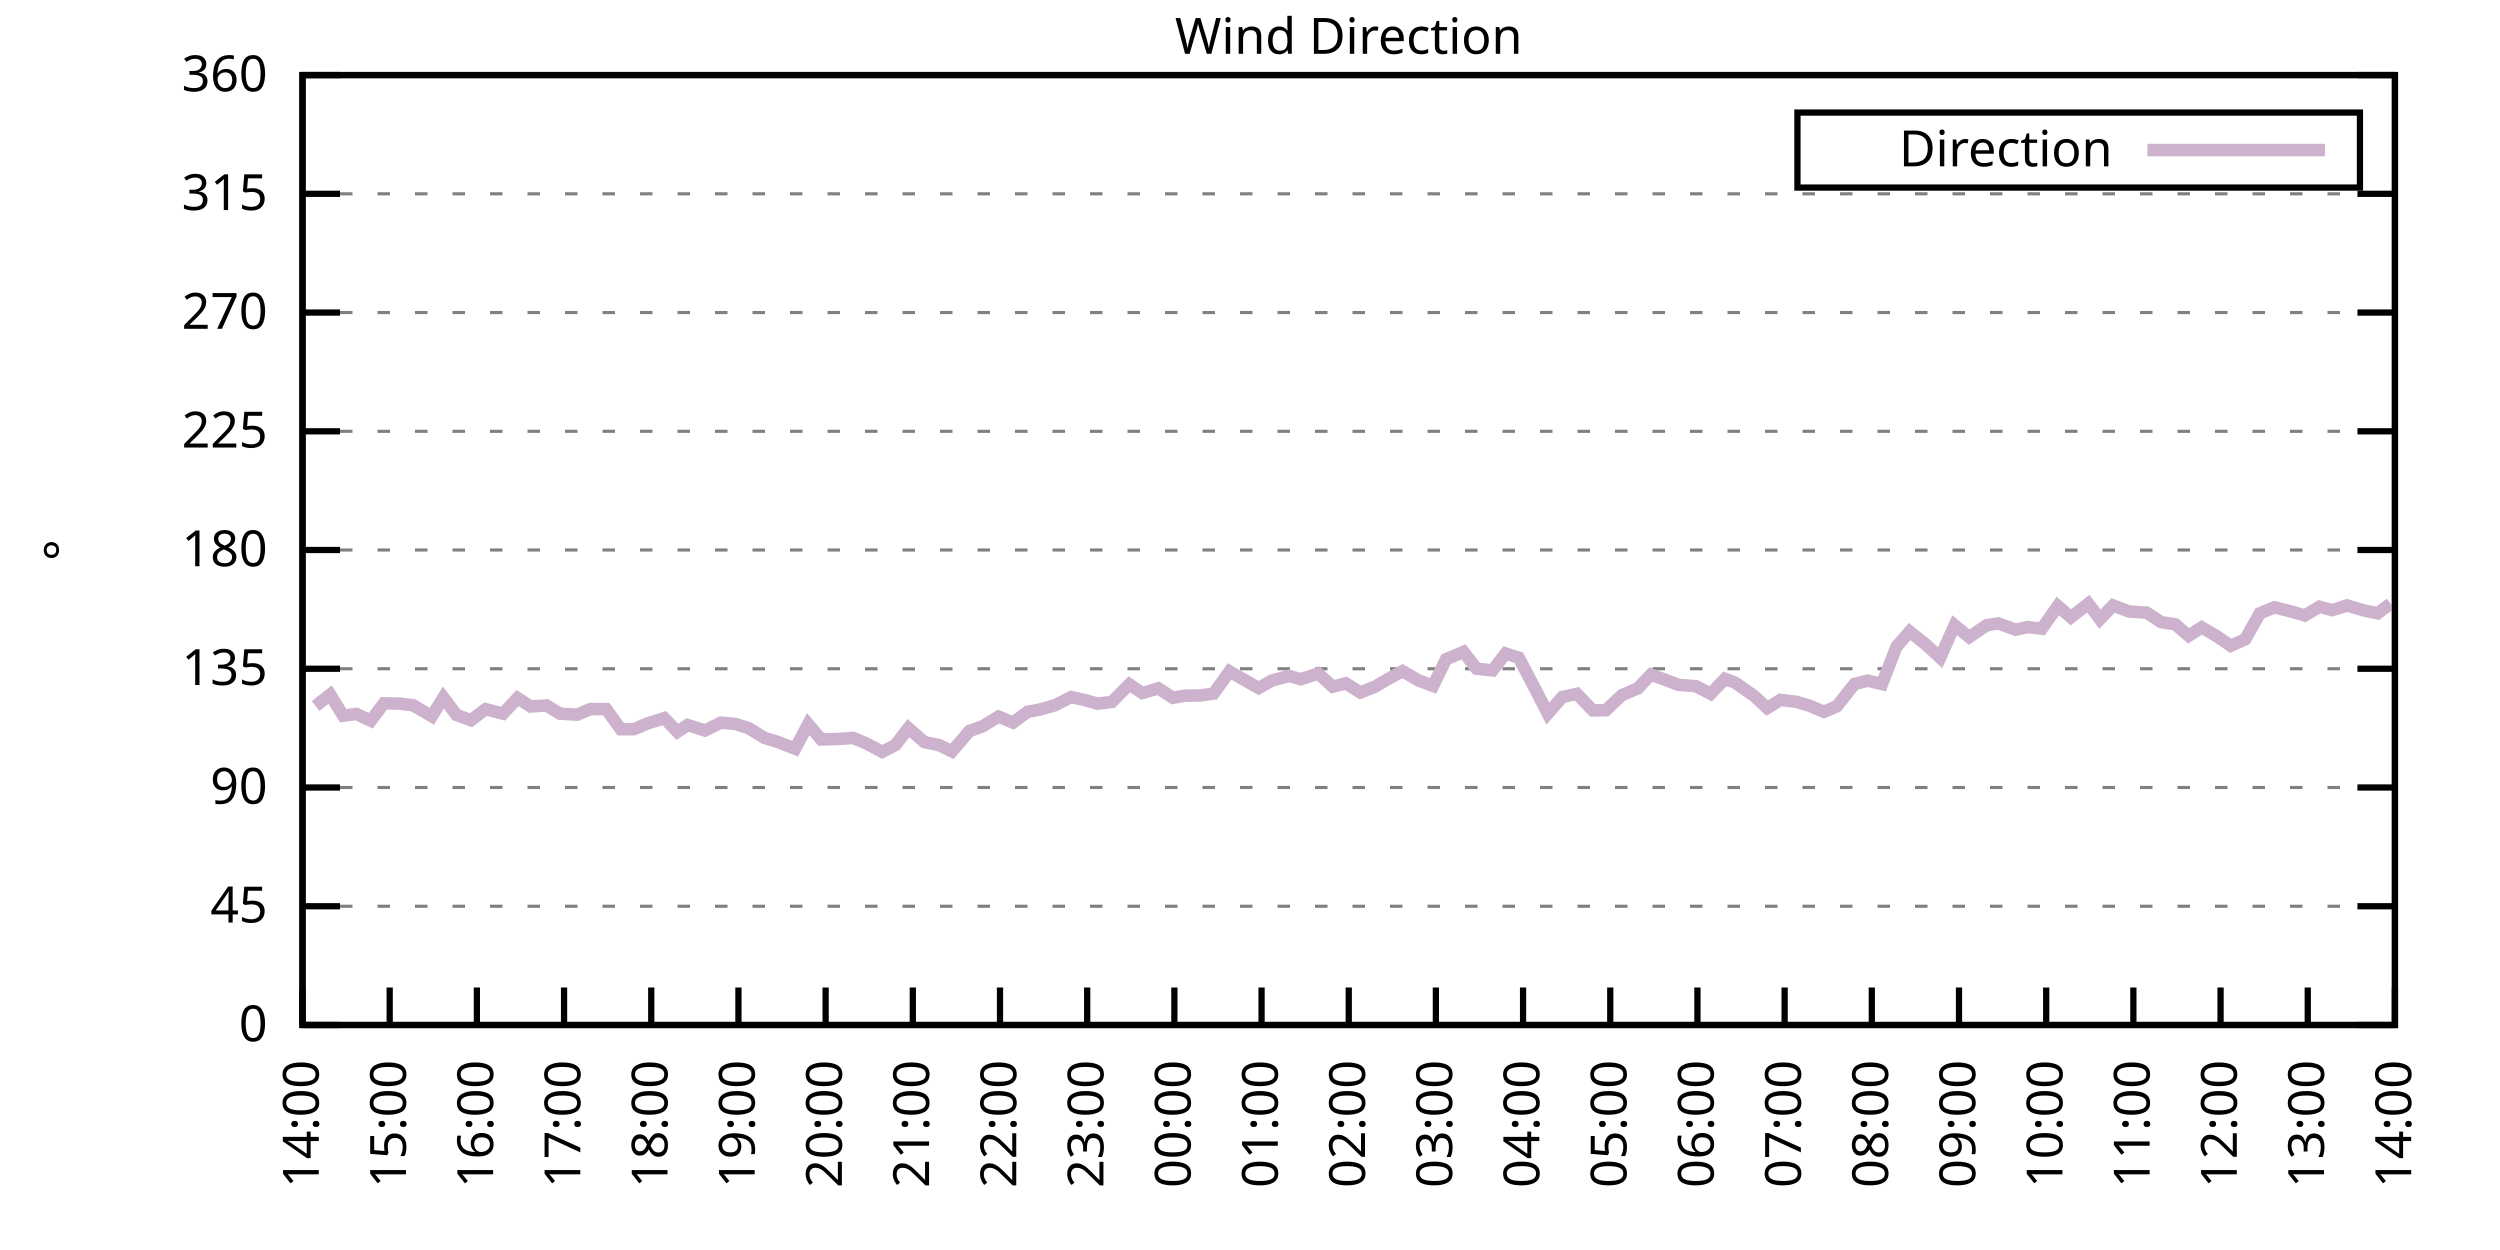
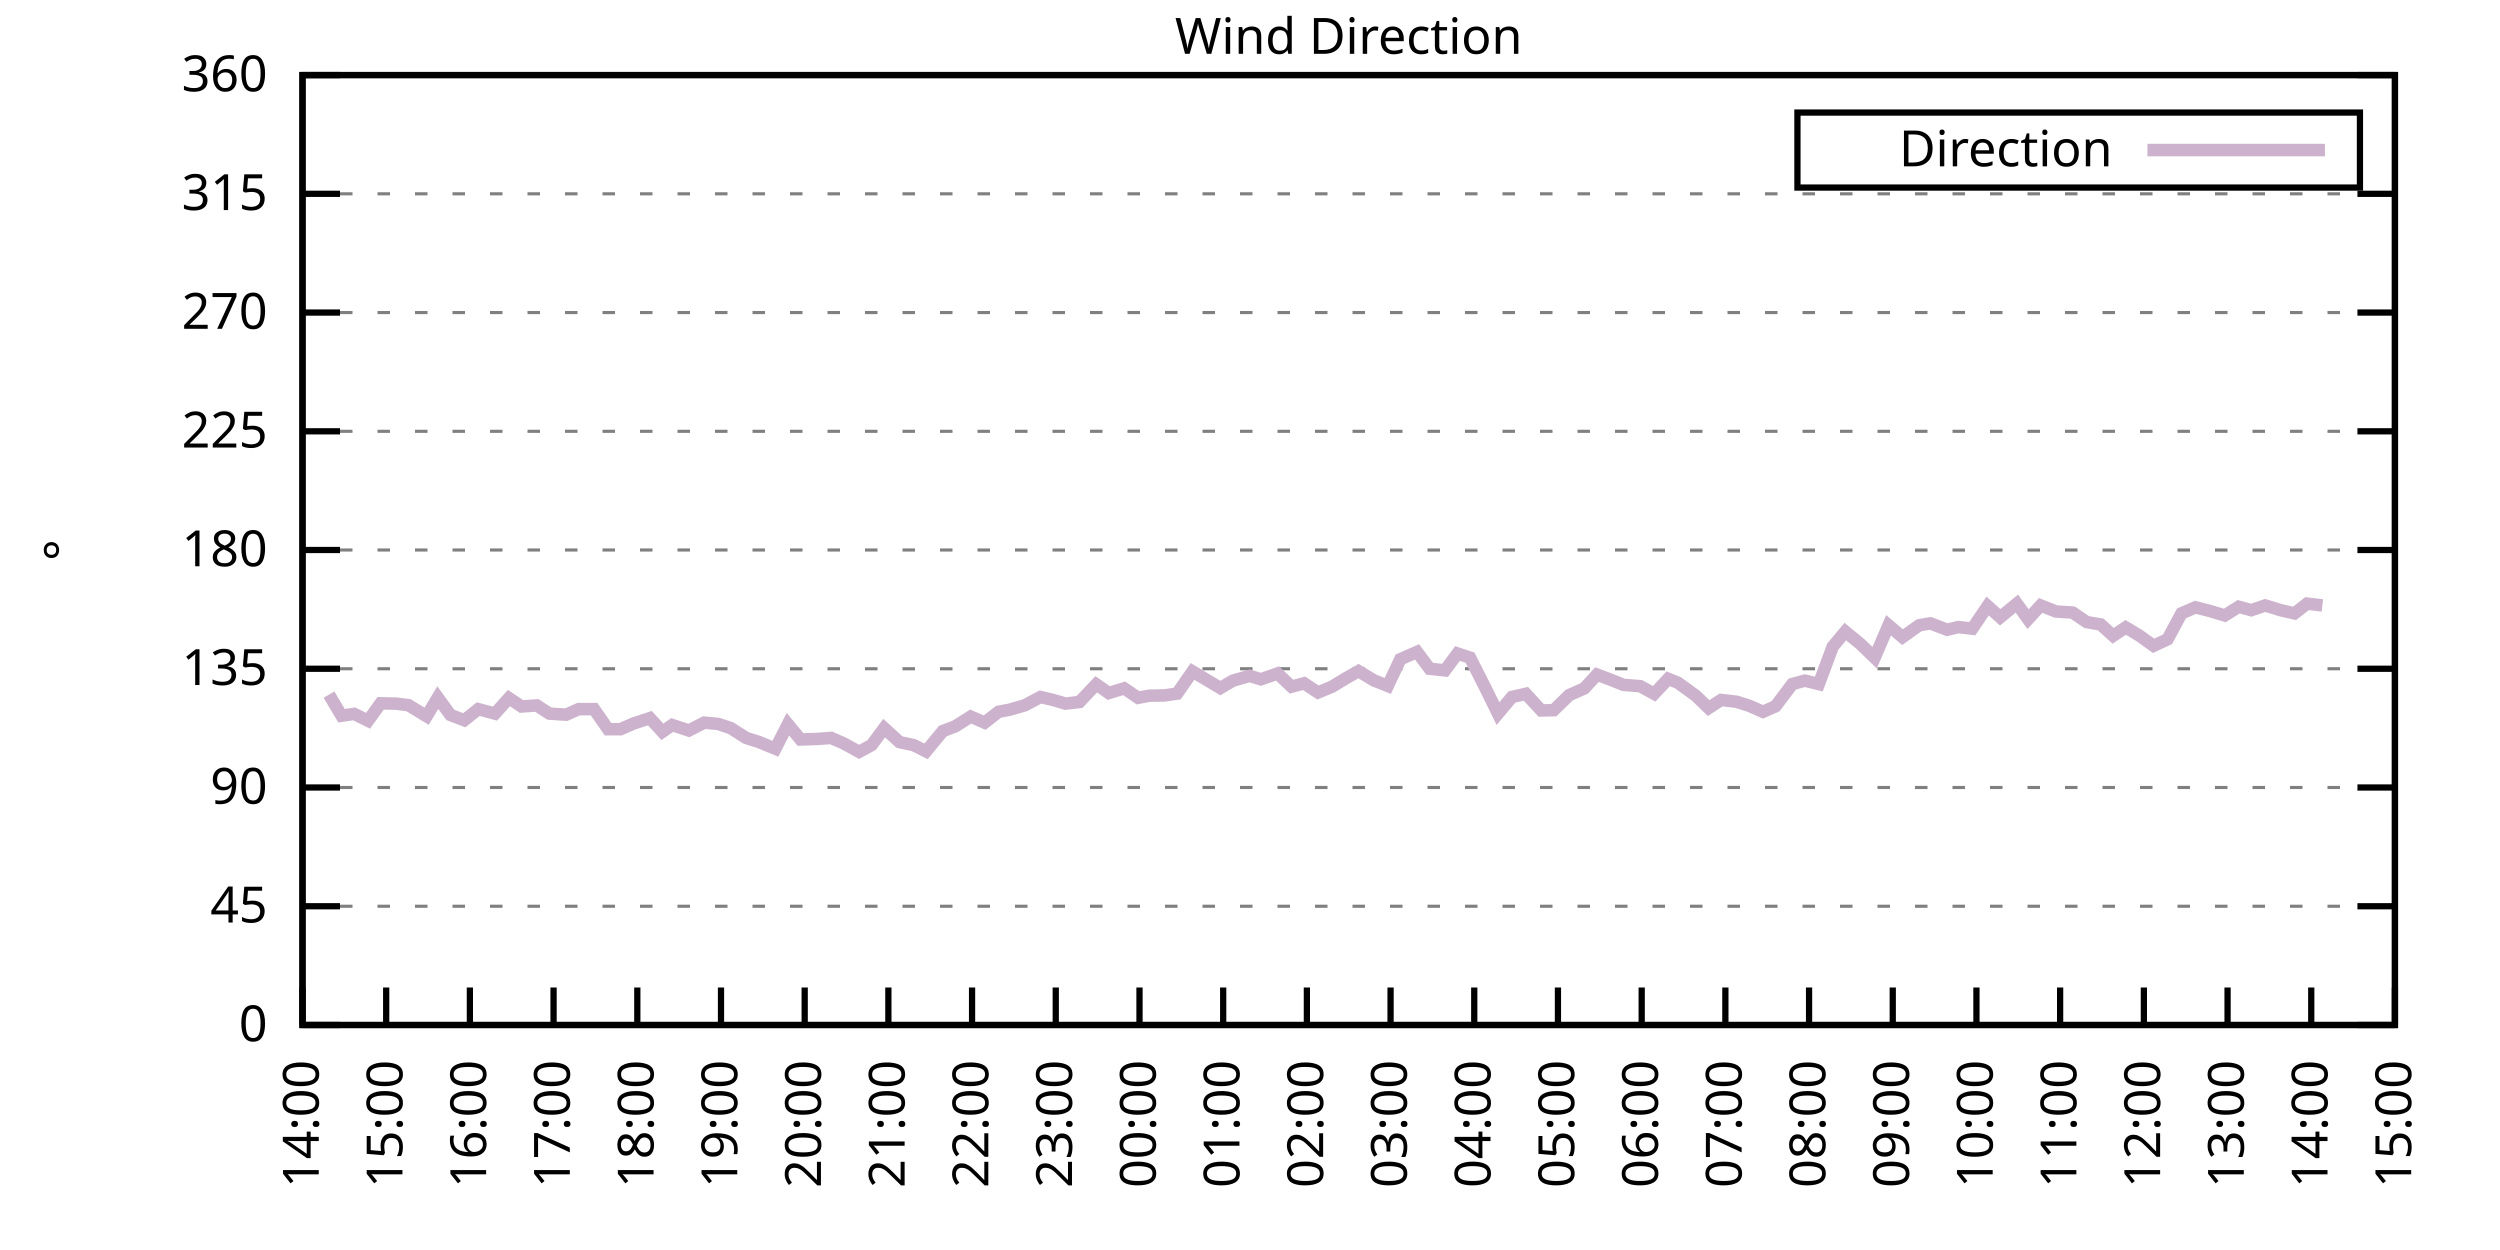
<svg xmlns="http://www.w3.org/2000/svg" xmlns:xlink="http://www.w3.org/1999/xlink" width="400" height="200" viewBox="0 0 400 200">
  <g id="gnuplot_canvas">
    <rect x="0" y="0" width="400" height="200" fill="none" />
    <defs>
      <circle id="gpDot" r="0.5" stroke-width="0.5" stroke="currentColor" />
      <path id="gpPt0" stroke-width="0.333" stroke="currentColor" d="M-1,0 h2 M0,-1 v2" />
      <path id="gpPt1" stroke-width="0.333" stroke="currentColor" d="M-1,-1 L1,1 M1,-1 L-1,1" />
      <path id="gpPt2" stroke-width="0.333" stroke="currentColor" d="M-1,0 L1,0 M0,-1 L0,1 M-1,-1 L1,1 M-1,1 L1,-1" />
      <rect id="gpPt3" stroke-width="0.333" stroke="currentColor" x="-1" y="-1" width="2" height="2" />
      <rect id="gpPt4" stroke-width="0.333" stroke="currentColor" fill="currentColor" x="-1" y="-1" width="2" height="2" />
      <circle id="gpPt5" stroke-width="0.333" stroke="currentColor" cx="0" cy="0" r="1" />
      <use xlink:href="#gpPt5" id="gpPt6" fill="currentColor" stroke="none" />
      <path id="gpPt7" stroke-width="0.333" stroke="currentColor" d="M0,-1.33 L-1.33,0.67 L1.33,0.67 z" />
      <use xlink:href="#gpPt7" id="gpPt8" fill="currentColor" stroke="none" />
      <use xlink:href="#gpPt7" id="gpPt9" stroke="currentColor" transform="rotate(180)" />
      <use xlink:href="#gpPt9" id="gpPt10" fill="currentColor" stroke="none" />
      <use xlink:href="#gpPt3" id="gpPt11" stroke="currentColor" transform="rotate(45)" />
      <use xlink:href="#gpPt11" id="gpPt12" fill="currentColor" stroke="none" />
      <path id="gpPt13" stroke-width="0.333" stroke="currentColor" d="M0,1.330 L1.265,0.411 L0.782,-1.067 L-0.782,-1.076 L-1.265,0.411 z" />
      <use xlink:href="#gpPt13" id="gpPt14" fill="currentColor" stroke="none" />
      <filter id="textbox" filterUnits="objectBoundingBox" x="0" y="0" height="1" width="1">
        <feFlood flood-color="white" flood-opacity="1" result="bgnd" />
        <feComposite in="SourceGraphic" in2="bgnd" operator="atop" />
      </filter>
      <filter id="greybox" filterUnits="objectBoundingBox" x="0" y="0" height="1" width="1">
        <feFlood flood-color="lightgrey" flood-opacity="1" result="grey" />
        <feComposite in="SourceGraphic" in2="grey" operator="atop" />
      </filter>
    </defs>
    <g fill="none" color="white" stroke="currentColor" stroke-width="1.00" stroke-linecap="butt" stroke-linejoin="miter">
</g>
    <g fill="none" color="black" stroke="currentColor" stroke-width="1.00" stroke-linecap="butt" stroke-linejoin="miter">
      <g stroke="none" shape-rendering="crispEdges">
        <polygon fill="rgb(255, 255, 255)" points="48.40,164.00 383.18,164.00 383.18,12.02 48.40,12.02 " />
      </g>
    </g>
    <g fill="none" color="black" stroke="currentColor" stroke-width="1.00" stroke-linecap="butt" stroke-linejoin="miter">
</g>
    <g fill="none" color="black" stroke="black" stroke-width="0.50" stroke-linecap="butt" stroke-linejoin="miter">
</g>
    <g fill="none" color="gray" stroke="currentColor" stroke-width="0.50" stroke-linecap="butt" stroke-linejoin="miter">
      <path stroke="gray" stroke-dasharray="2,4" class="gridline" d="M48.40,164.00 L383.19,164.00  " />
    </g>
    <g fill="none" color="gray" stroke="gray" stroke-width="1.00" stroke-linecap="butt" stroke-linejoin="miter">
</g>
    <g fill="none" color="black" stroke="currentColor" stroke-width="1.00" stroke-linecap="butt" stroke-linejoin="miter">
      <path stroke="black" d="M48.40,164.00 L54.40,164.00 M383.19,164.00 L377.19,164.00  " />
      <g transform="translate(42.80,166.60)" stroke="none" fill="black" font-family="Sans" font-size="8.00" text-anchor="end">
        <text>
          <tspan font-family="Sans"> 0</tspan>
        </text>
      </g>
    </g>
    <g fill="none" color="black" stroke="currentColor" stroke-width="1.00" stroke-linecap="butt" stroke-linejoin="miter">
</g>
    <g fill="none" color="black" stroke="black" stroke-width="0.50" stroke-linecap="butt" stroke-linejoin="miter">
</g>
    <g fill="none" color="gray" stroke="currentColor" stroke-width="0.50" stroke-linecap="butt" stroke-linejoin="miter">
      <path stroke="gray" stroke-dasharray="2,4" class="gridline" d="M48.40,145.00 L383.19,145.00  " />
    </g>
    <g fill="none" color="gray" stroke="gray" stroke-width="1.00" stroke-linecap="butt" stroke-linejoin="miter">
</g>
    <g fill="none" color="black" stroke="currentColor" stroke-width="1.00" stroke-linecap="butt" stroke-linejoin="miter">
      <path stroke="black" d="M48.40,145.00 L54.40,145.00 M383.19,145.00 L377.19,145.00  " />
      <g transform="translate(42.80,147.60)" stroke="none" fill="black" font-family="Sans" font-size="8.00" text-anchor="end">
        <text>
          <tspan font-family="Sans"> 45</tspan>
        </text>
      </g>
    </g>
    <g fill="none" color="black" stroke="currentColor" stroke-width="1.00" stroke-linecap="butt" stroke-linejoin="miter">
</g>
    <g fill="none" color="black" stroke="black" stroke-width="0.50" stroke-linecap="butt" stroke-linejoin="miter">
</g>
    <g fill="none" color="gray" stroke="currentColor" stroke-width="0.50" stroke-linecap="butt" stroke-linejoin="miter">
      <path stroke="gray" stroke-dasharray="2,4" class="gridline" d="M48.40,126.00 L383.19,126.00  " />
    </g>
    <g fill="none" color="gray" stroke="gray" stroke-width="1.00" stroke-linecap="butt" stroke-linejoin="miter">
</g>
    <g fill="none" color="black" stroke="currentColor" stroke-width="1.00" stroke-linecap="butt" stroke-linejoin="miter">
      <path stroke="black" d="M48.40,126.00 L54.40,126.00 M383.19,126.00 L377.19,126.00  " />
      <g transform="translate(42.80,128.60)" stroke="none" fill="black" font-family="Sans" font-size="8.00" text-anchor="end">
        <text>
          <tspan font-family="Sans"> 90</tspan>
        </text>
      </g>
    </g>
    <g fill="none" color="black" stroke="currentColor" stroke-width="1.00" stroke-linecap="butt" stroke-linejoin="miter">
</g>
    <g fill="none" color="black" stroke="black" stroke-width="0.50" stroke-linecap="butt" stroke-linejoin="miter">
</g>
    <g fill="none" color="gray" stroke="currentColor" stroke-width="0.50" stroke-linecap="butt" stroke-linejoin="miter">
      <path stroke="gray" stroke-dasharray="2,4" class="gridline" d="M48.40,107.00 L383.19,107.00  " />
    </g>
    <g fill="none" color="gray" stroke="gray" stroke-width="1.00" stroke-linecap="butt" stroke-linejoin="miter">
</g>
    <g fill="none" color="black" stroke="currentColor" stroke-width="1.00" stroke-linecap="butt" stroke-linejoin="miter">
      <path stroke="black" d="M48.40,107.00 L54.40,107.00 M383.19,107.00 L377.19,107.00  " />
      <g transform="translate(42.80,109.60)" stroke="none" fill="black" font-family="Sans" font-size="8.00" text-anchor="end">
        <text>
          <tspan font-family="Sans"> 135</tspan>
        </text>
      </g>
    </g>
    <g fill="none" color="black" stroke="currentColor" stroke-width="1.00" stroke-linecap="butt" stroke-linejoin="miter">
</g>
    <g fill="none" color="black" stroke="black" stroke-width="0.50" stroke-linecap="butt" stroke-linejoin="miter">
</g>
    <g fill="none" color="gray" stroke="currentColor" stroke-width="0.50" stroke-linecap="butt" stroke-linejoin="miter">
      <path stroke="gray" stroke-dasharray="2,4" class="gridline" d="M48.40,88.00 L383.19,88.00  " />
    </g>
    <g fill="none" color="gray" stroke="gray" stroke-width="1.00" stroke-linecap="butt" stroke-linejoin="miter">
</g>
    <g fill="none" color="black" stroke="currentColor" stroke-width="1.00" stroke-linecap="butt" stroke-linejoin="miter">
      <path stroke="black" d="M48.40,88.00 L54.40,88.00 M383.19,88.00 L377.19,88.00  " />
      <g transform="translate(42.80,90.60)" stroke="none" fill="black" font-family="Sans" font-size="8.00" text-anchor="end">
        <text>
          <tspan font-family="Sans"> 180</tspan>
        </text>
      </g>
    </g>
    <g fill="none" color="black" stroke="currentColor" stroke-width="1.00" stroke-linecap="butt" stroke-linejoin="miter">
</g>
    <g fill="none" color="black" stroke="black" stroke-width="0.50" stroke-linecap="butt" stroke-linejoin="miter">
</g>
    <g fill="none" color="gray" stroke="currentColor" stroke-width="0.50" stroke-linecap="butt" stroke-linejoin="miter">
      <path stroke="gray" stroke-dasharray="2,4" class="gridline" d="M48.40,69.01 L383.19,69.01  " />
    </g>
    <g fill="none" color="gray" stroke="gray" stroke-width="1.00" stroke-linecap="butt" stroke-linejoin="miter">
</g>
    <g fill="none" color="black" stroke="currentColor" stroke-width="1.00" stroke-linecap="butt" stroke-linejoin="miter">
      <path stroke="black" d="M48.40,69.01 L54.40,69.01 M383.19,69.01 L377.19,69.01  " />
      <g transform="translate(42.80,71.61)" stroke="none" fill="black" font-family="Sans" font-size="8.00" text-anchor="end">
        <text>
          <tspan font-family="Sans"> 225</tspan>
        </text>
      </g>
    </g>
    <g fill="none" color="black" stroke="currentColor" stroke-width="1.00" stroke-linecap="butt" stroke-linejoin="miter">
</g>
    <g fill="none" color="black" stroke="black" stroke-width="0.50" stroke-linecap="butt" stroke-linejoin="miter">
</g>
    <g fill="none" color="gray" stroke="currentColor" stroke-width="0.50" stroke-linecap="butt" stroke-linejoin="miter">
      <path stroke="gray" stroke-dasharray="2,4" class="gridline" d="M48.40,50.01 L383.19,50.01  " />
    </g>
    <g fill="none" color="gray" stroke="gray" stroke-width="1.00" stroke-linecap="butt" stroke-linejoin="miter">
</g>
    <g fill="none" color="black" stroke="currentColor" stroke-width="1.00" stroke-linecap="butt" stroke-linejoin="miter">
      <path stroke="black" d="M48.40,50.01 L54.40,50.01 M383.19,50.01 L377.19,50.01  " />
      <g transform="translate(42.80,52.61)" stroke="none" fill="black" font-family="Sans" font-size="8.00" text-anchor="end">
        <text>
          <tspan font-family="Sans"> 270</tspan>
        </text>
      </g>
    </g>
    <g fill="none" color="black" stroke="currentColor" stroke-width="1.00" stroke-linecap="butt" stroke-linejoin="miter">
</g>
    <g fill="none" color="black" stroke="black" stroke-width="0.50" stroke-linecap="butt" stroke-linejoin="miter">
</g>
    <g fill="none" color="gray" stroke="currentColor" stroke-width="0.50" stroke-linecap="butt" stroke-linejoin="miter">
      <path stroke="gray" stroke-dasharray="2,4" class="gridline" d="M48.40,31.01 L383.19,31.01  " />
    </g>
    <g fill="none" color="gray" stroke="gray" stroke-width="1.00" stroke-linecap="butt" stroke-linejoin="miter">
</g>
    <g fill="none" color="black" stroke="currentColor" stroke-width="1.00" stroke-linecap="butt" stroke-linejoin="miter">
      <path stroke="black" d="M48.40,31.01 L54.40,31.01 M383.19,31.01 L377.19,31.01  " />
      <g transform="translate(42.80,33.61)" stroke="none" fill="black" font-family="Sans" font-size="8.00" text-anchor="end">
        <text>
          <tspan font-family="Sans"> 315</tspan>
        </text>
      </g>
    </g>
    <g fill="none" color="black" stroke="currentColor" stroke-width="1.00" stroke-linecap="butt" stroke-linejoin="miter">
</g>
    <g fill="none" color="black" stroke="black" stroke-width="0.50" stroke-linecap="butt" stroke-linejoin="miter">
</g>
    <g fill="none" color="gray" stroke="currentColor" stroke-width="0.50" stroke-linecap="butt" stroke-linejoin="miter">
      <path stroke="gray" stroke-dasharray="2,4" class="gridline" d="M48.40,12.01 L383.19,12.01  " />
    </g>
    <g fill="none" color="gray" stroke="gray" stroke-width="1.00" stroke-linecap="butt" stroke-linejoin="miter">
</g>
    <g fill="none" color="black" stroke="currentColor" stroke-width="1.00" stroke-linecap="butt" stroke-linejoin="miter">
      <path stroke="black" d="M48.40,12.01 L54.40,12.01 M383.19,12.01 L377.19,12.01  " />
      <g transform="translate(42.80,14.61)" stroke="none" fill="black" font-family="Sans" font-size="8.00" text-anchor="end">
        <text>
          <tspan font-family="Sans"> 360</tspan>
        </text>
      </g>
    </g>
    <g fill="none" color="black" stroke="currentColor" stroke-width="1.00" stroke-linecap="butt" stroke-linejoin="miter">
      <path stroke="black" d="M48.40,164.00 L48.40,158.00  " />
      <g transform="translate(51.00,169.60) rotate(270.00)" stroke="none" fill="black" font-family="Sans" font-size="8.00" text-anchor="end">
        <text>
          <tspan font-family="Sans">14:00</tspan>
        </text>
      </g>
    </g>
    <g fill="none" color="black" stroke="currentColor" stroke-width="1.00" stroke-linecap="butt" stroke-linejoin="miter">
-       <path stroke="black" d="M62.35,164.00 L62.35,158.00  " />
-       <g transform="translate(64.95,169.60) rotate(270.00)" stroke="none" fill="black" font-family="Sans" font-size="8.00" text-anchor="end">
+       <path stroke="black" d="M61.79,164.00 L61.79,158.00  " />
+       <g transform="translate(64.39,169.60) rotate(270.00)" stroke="none" fill="black" font-family="Sans" font-size="8.00" text-anchor="end">
        <text>
          <tspan font-family="Sans">15:00</tspan>
        </text>
      </g>
    </g>
    <g fill="none" color="black" stroke="currentColor" stroke-width="1.00" stroke-linecap="butt" stroke-linejoin="miter">
-       <path stroke="black" d="M76.30,164.00 L76.30,158.00  " />
-       <g transform="translate(78.90,169.60) rotate(270.00)" stroke="none" fill="black" font-family="Sans" font-size="8.00" text-anchor="end">
+       <path stroke="black" d="M75.18,164.00 L75.18,158.00  " />
+       <g transform="translate(77.78,169.60) rotate(270.00)" stroke="none" fill="black" font-family="Sans" font-size="8.00" text-anchor="end">
        <text>
          <tspan font-family="Sans">16:00</tspan>
        </text>
      </g>
    </g>
    <g fill="none" color="black" stroke="currentColor" stroke-width="1.00" stroke-linecap="butt" stroke-linejoin="miter">
-       <path stroke="black" d="M90.25,164.00 L90.25,158.00  " />
-       <g transform="translate(92.85,169.60) rotate(270.00)" stroke="none" fill="black" font-family="Sans" font-size="8.00" text-anchor="end">
+       <path stroke="black" d="M88.57,164.00 L88.57,158.00  " />
+       <g transform="translate(91.17,169.60) rotate(270.00)" stroke="none" fill="black" font-family="Sans" font-size="8.00" text-anchor="end">
        <text>
          <tspan font-family="Sans">17:00</tspan>
        </text>
      </g>
    </g>
    <g fill="none" color="black" stroke="currentColor" stroke-width="1.00" stroke-linecap="butt" stroke-linejoin="miter">
-       <path stroke="black" d="M104.20,164.00 L104.20,158.00  " />
-       <g transform="translate(106.80,169.60) rotate(270.00)" stroke="none" fill="black" font-family="Sans" font-size="8.00" text-anchor="end">
+       <path stroke="black" d="M101.97,164.00 L101.97,158.00  " />
+       <g transform="translate(104.57,169.60) rotate(270.00)" stroke="none" fill="black" font-family="Sans" font-size="8.00" text-anchor="end">
        <text>
          <tspan font-family="Sans">18:00</tspan>
        </text>
      </g>
    </g>
    <g fill="none" color="black" stroke="currentColor" stroke-width="1.00" stroke-linecap="butt" stroke-linejoin="miter">
-       <path stroke="black" d="M118.15,164.00 L118.15,158.00  " />
-       <g transform="translate(120.75,169.60) rotate(270.00)" stroke="none" fill="black" font-family="Sans" font-size="8.00" text-anchor="end">
+       <path stroke="black" d="M115.36,164.00 L115.36,158.00  " />
+       <g transform="translate(117.96,169.60) rotate(270.00)" stroke="none" fill="black" font-family="Sans" font-size="8.00" text-anchor="end">
        <text>
          <tspan font-family="Sans">19:00</tspan>
        </text>
      </g>
    </g>
    <g fill="none" color="black" stroke="currentColor" stroke-width="1.00" stroke-linecap="butt" stroke-linejoin="miter">
-       <path stroke="black" d="M132.10,164.00 L132.10,158.00  " />
-       <g transform="translate(134.70,169.60) rotate(270.00)" stroke="none" fill="black" font-family="Sans" font-size="8.00" text-anchor="end">
+       <path stroke="black" d="M128.75,164.00 L128.75,158.00  " />
+       <g transform="translate(131.35,169.60) rotate(270.00)" stroke="none" fill="black" font-family="Sans" font-size="8.00" text-anchor="end">
        <text>
          <tspan font-family="Sans">20:00</tspan>
        </text>
      </g>
    </g>
    <g fill="none" color="black" stroke="currentColor" stroke-width="1.00" stroke-linecap="butt" stroke-linejoin="miter">
-       <path stroke="black" d="M146.05,164.00 L146.05,158.00  " />
-       <g transform="translate(148.65,169.60) rotate(270.00)" stroke="none" fill="black" font-family="Sans" font-size="8.00" text-anchor="end">
+       <path stroke="black" d="M142.14,164.00 L142.14,158.00  " />
+       <g transform="translate(144.74,169.60) rotate(270.00)" stroke="none" fill="black" font-family="Sans" font-size="8.00" text-anchor="end">
        <text>
          <tspan font-family="Sans">21:00</tspan>
        </text>
      </g>
    </g>
    <g fill="none" color="black" stroke="currentColor" stroke-width="1.00" stroke-linecap="butt" stroke-linejoin="miter">
-       <path stroke="black" d="M160.00,164.00 L160.00,158.00  " />
-       <g transform="translate(162.60,169.60) rotate(270.00)" stroke="none" fill="black" font-family="Sans" font-size="8.00" text-anchor="end">
+       <path stroke="black" d="M155.53,164.00 L155.53,158.00  " />
+       <g transform="translate(158.13,169.60) rotate(270.00)" stroke="none" fill="black" font-family="Sans" font-size="8.00" text-anchor="end">
        <text>
          <tspan font-family="Sans">22:00</tspan>
        </text>
      </g>
    </g>
    <g fill="none" color="black" stroke="currentColor" stroke-width="1.00" stroke-linecap="butt" stroke-linejoin="miter">
-       <path stroke="black" d="M173.95,164.00 L173.95,158.00  " />
-       <g transform="translate(176.55,169.60) rotate(270.00)" stroke="none" fill="black" font-family="Sans" font-size="8.00" text-anchor="end">
+       <path stroke="black" d="M168.92,164.00 L168.92,158.00  " />
+       <g transform="translate(171.52,169.60) rotate(270.00)" stroke="none" fill="black" font-family="Sans" font-size="8.00" text-anchor="end">
        <text>
          <tspan font-family="Sans">23:00</tspan>
        </text>
      </g>
    </g>
    <g fill="none" color="black" stroke="currentColor" stroke-width="1.00" stroke-linecap="butt" stroke-linejoin="miter">
-       <path stroke="black" d="M187.90,164.00 L187.90,158.00  " />
-       <g transform="translate(190.50,169.60) rotate(270.00)" stroke="none" fill="black" font-family="Sans" font-size="8.00" text-anchor="end">
+       <path stroke="black" d="M182.32,164.00 L182.32,158.00  " />
+       <g transform="translate(184.92,169.60) rotate(270.00)" stroke="none" fill="black" font-family="Sans" font-size="8.00" text-anchor="end">
        <text>
          <tspan font-family="Sans">00:00</tspan>
        </text>
      </g>
    </g>
    <g fill="none" color="black" stroke="currentColor" stroke-width="1.00" stroke-linecap="butt" stroke-linejoin="miter">
-       <path stroke="black" d="M201.85,164.00 L201.85,158.00  " />
-       <g transform="translate(204.45,169.60) rotate(270.00)" stroke="none" fill="black" font-family="Sans" font-size="8.00" text-anchor="end">
+       <path stroke="black" d="M195.71,164.00 L195.71,158.00  " />
+       <g transform="translate(198.31,169.60) rotate(270.00)" stroke="none" fill="black" font-family="Sans" font-size="8.00" text-anchor="end">
        <text>
          <tspan font-family="Sans">01:00</tspan>
        </text>
      </g>
    </g>
    <g fill="none" color="black" stroke="currentColor" stroke-width="1.00" stroke-linecap="butt" stroke-linejoin="miter">
-       <path stroke="black" d="M215.80,164.00 L215.80,158.00  " />
-       <g transform="translate(218.40,169.60) rotate(270.00)" stroke="none" fill="black" font-family="Sans" font-size="8.00" text-anchor="end">
+       <path stroke="black" d="M209.10,164.00 L209.10,158.00  " />
+       <g transform="translate(211.70,169.60) rotate(270.00)" stroke="none" fill="black" font-family="Sans" font-size="8.00" text-anchor="end">
        <text>
          <tspan font-family="Sans">02:00</tspan>
        </text>
      </g>
    </g>
    <g fill="none" color="black" stroke="currentColor" stroke-width="1.00" stroke-linecap="butt" stroke-linejoin="miter">
-       <path stroke="black" d="M229.74,164.00 L229.74,158.00  " />
-       <g transform="translate(232.34,169.60) rotate(270.00)" stroke="none" fill="black" font-family="Sans" font-size="8.00" text-anchor="end">
+       <path stroke="black" d="M222.49,164.00 L222.49,158.00  " />
+       <g transform="translate(225.09,169.60) rotate(270.00)" stroke="none" fill="black" font-family="Sans" font-size="8.00" text-anchor="end">
        <text>
          <tspan font-family="Sans">03:00</tspan>
        </text>
      </g>
    </g>
    <g fill="none" color="black" stroke="currentColor" stroke-width="1.00" stroke-linecap="butt" stroke-linejoin="miter">
-       <path stroke="black" d="M243.69,164.00 L243.69,158.00  " />
-       <g transform="translate(246.29,169.60) rotate(270.00)" stroke="none" fill="black" font-family="Sans" font-size="8.00" text-anchor="end">
+       <path stroke="black" d="M235.88,164.00 L235.88,158.00  " />
+       <g transform="translate(238.48,169.60) rotate(270.00)" stroke="none" fill="black" font-family="Sans" font-size="8.00" text-anchor="end">
        <text>
          <tspan font-family="Sans">04:00</tspan>
        </text>
      </g>
    </g>
    <g fill="none" color="black" stroke="currentColor" stroke-width="1.00" stroke-linecap="butt" stroke-linejoin="miter">
-       <path stroke="black" d="M257.64,164.00 L257.64,158.00  " />
-       <g transform="translate(260.24,169.60) rotate(270.00)" stroke="none" fill="black" font-family="Sans" font-size="8.00" text-anchor="end">
+       <path stroke="black" d="M249.27,164.00 L249.27,158.00  " />
+       <g transform="translate(251.87,169.60) rotate(270.00)" stroke="none" fill="black" font-family="Sans" font-size="8.00" text-anchor="end">
        <text>
          <tspan font-family="Sans">05:00</tspan>
        </text>
      </g>
    </g>
    <g fill="none" color="black" stroke="currentColor" stroke-width="1.00" stroke-linecap="butt" stroke-linejoin="miter">
-       <path stroke="black" d="M271.59,164.00 L271.59,158.00  " />
-       <g transform="translate(274.19,169.60) rotate(270.00)" stroke="none" fill="black" font-family="Sans" font-size="8.00" text-anchor="end">
+       <path stroke="black" d="M262.67,164.00 L262.67,158.00  " />
+       <g transform="translate(265.27,169.60) rotate(270.00)" stroke="none" fill="black" font-family="Sans" font-size="8.00" text-anchor="end">
        <text>
          <tspan font-family="Sans">06:00</tspan>
        </text>
      </g>
    </g>
    <g fill="none" color="black" stroke="currentColor" stroke-width="1.00" stroke-linecap="butt" stroke-linejoin="miter">
-       <path stroke="black" d="M285.54,164.00 L285.54,158.00  " />
-       <g transform="translate(288.14,169.60) rotate(270.00)" stroke="none" fill="black" font-family="Sans" font-size="8.00" text-anchor="end">
+       <path stroke="black" d="M276.06,164.00 L276.06,158.00  " />
+       <g transform="translate(278.66,169.60) rotate(270.00)" stroke="none" fill="black" font-family="Sans" font-size="8.00" text-anchor="end">
        <text>
          <tspan font-family="Sans">07:00</tspan>
        </text>
      </g>
    </g>
    <g fill="none" color="black" stroke="currentColor" stroke-width="1.00" stroke-linecap="butt" stroke-linejoin="miter">
-       <path stroke="black" d="M299.49,164.00 L299.49,158.00  " />
-       <g transform="translate(302.09,169.60) rotate(270.00)" stroke="none" fill="black" font-family="Sans" font-size="8.00" text-anchor="end">
+       <path stroke="black" d="M289.45,164.00 L289.45,158.00  " />
+       <g transform="translate(292.05,169.60) rotate(270.00)" stroke="none" fill="black" font-family="Sans" font-size="8.00" text-anchor="end">
        <text>
          <tspan font-family="Sans">08:00</tspan>
        </text>
      </g>
    </g>
    <g fill="none" color="black" stroke="currentColor" stroke-width="1.00" stroke-linecap="butt" stroke-linejoin="miter">
-       <path stroke="black" d="M313.44,164.00 L313.44,158.00  " />
-       <g transform="translate(316.04,169.60) rotate(270.00)" stroke="none" fill="black" font-family="Sans" font-size="8.00" text-anchor="end">
+       <path stroke="black" d="M302.84,164.00 L302.84,158.00  " />
+       <g transform="translate(305.44,169.60) rotate(270.00)" stroke="none" fill="black" font-family="Sans" font-size="8.00" text-anchor="end">
        <text>
          <tspan font-family="Sans">09:00</tspan>
        </text>
      </g>
    </g>
    <g fill="none" color="black" stroke="currentColor" stroke-width="1.00" stroke-linecap="butt" stroke-linejoin="miter">
-       <path stroke="black" d="M327.39,164.00 L327.39,158.00  " />
-       <g transform="translate(329.99,169.60) rotate(270.00)" stroke="none" fill="black" font-family="Sans" font-size="8.00" text-anchor="end">
+       <path stroke="black" d="M316.23,164.00 L316.23,158.00  " />
+       <g transform="translate(318.83,169.60) rotate(270.00)" stroke="none" fill="black" font-family="Sans" font-size="8.00" text-anchor="end">
        <text>
          <tspan font-family="Sans">10:00</tspan>
        </text>
      </g>
    </g>
    <g fill="none" color="black" stroke="currentColor" stroke-width="1.00" stroke-linecap="butt" stroke-linejoin="miter">
-       <path stroke="black" d="M341.34,164.00 L341.34,158.00  " />
-       <g transform="translate(343.94,169.60) rotate(270.00)" stroke="none" fill="black" font-family="Sans" font-size="8.00" text-anchor="end">
+       <path stroke="black" d="M329.62,164.00 L329.62,158.00  " />
+       <g transform="translate(332.22,169.60) rotate(270.00)" stroke="none" fill="black" font-family="Sans" font-size="8.00" text-anchor="end">
        <text>
          <tspan font-family="Sans">11:00</tspan>
        </text>
      </g>
    </g>
    <g fill="none" color="black" stroke="currentColor" stroke-width="1.00" stroke-linecap="butt" stroke-linejoin="miter">
-       <path stroke="black" d="M355.29,164.00 L355.29,158.00  " />
-       <g transform="translate(357.89,169.60) rotate(270.00)" stroke="none" fill="black" font-family="Sans" font-size="8.00" text-anchor="end">
+       <path stroke="black" d="M343.02,164.00 L343.02,158.00  " />
+       <g transform="translate(345.62,169.60) rotate(270.00)" stroke="none" fill="black" font-family="Sans" font-size="8.00" text-anchor="end">
        <text>
          <tspan font-family="Sans">12:00</tspan>
        </text>
      </g>
    </g>
    <g fill="none" color="black" stroke="currentColor" stroke-width="1.00" stroke-linecap="butt" stroke-linejoin="miter">
-       <path stroke="black" d="M369.24,164.00 L369.24,158.00  " />
-       <g transform="translate(371.84,169.60) rotate(270.00)" stroke="none" fill="black" font-family="Sans" font-size="8.00" text-anchor="end">
+       <path stroke="black" d="M356.41,164.00 L356.41,158.00  " />
+       <g transform="translate(359.01,169.60) rotate(270.00)" stroke="none" fill="black" font-family="Sans" font-size="8.00" text-anchor="end">
        <text>
          <tspan font-family="Sans">13:00</tspan>
+         </text>
+       </g>
+     </g>
+     <g fill="none" color="black" stroke="currentColor" stroke-width="1.00" stroke-linecap="butt" stroke-linejoin="miter">
+       <path stroke="black" d="M369.80,164.00 L369.80,158.00  " />
+       <g transform="translate(372.40,169.60) rotate(270.00)" stroke="none" fill="black" font-family="Sans" font-size="8.00" text-anchor="end">
+         <text>
+           <tspan font-family="Sans">14:00</tspan>
        </text>
      </g>
    </g>
    <g fill="none" color="black" stroke="currentColor" stroke-width="1.00" stroke-linecap="butt" stroke-linejoin="miter">
      <path stroke="black" d="M383.19,164.00 L383.19,158.00  " />
      <g transform="translate(385.79,169.60) rotate(270.00)" stroke="none" fill="black" font-family="Sans" font-size="8.00" text-anchor="end">
        <text>
-           <tspan font-family="Sans">14:00</tspan>
+           <tspan font-family="Sans">15:00</tspan>
        </text>
      </g>
    </g>
    <g fill="none" color="black" stroke="currentColor" stroke-width="1.00" stroke-linecap="butt" stroke-linejoin="miter">
</g>
    <g fill="none" color="black" stroke="currentColor" stroke-width="1.00" stroke-linecap="butt" stroke-linejoin="miter">
      <path stroke="black" d="M48.40,12.01 L48.40,164.00 L383.19,164.00 L383.19,12.01 L48.40,12.01 Z  " />
    </g>
    <g fill="none" color="black" stroke="currentColor" stroke-width="1.00" stroke-linecap="butt" stroke-linejoin="miter">
</g>
    <g fill="none" color="black" stroke="currentColor" stroke-width="1.00" stroke-linecap="butt" stroke-linejoin="miter">
      <path stroke="black" d="M287.59,30.01 L287.59,18.01 L377.59,18.01 L377.59,30.01 L287.59,30.01 Z  " />
    </g>
    <g id="Wind_direction_plot_1">
      <g fill="none" color="white" stroke="black" stroke-width="2.00" stroke-linecap="butt" stroke-linejoin="miter">
</g>
      <g fill="none" color="black" stroke="currentColor" stroke-width="2.00" stroke-linecap="butt" stroke-linejoin="miter">
        <g transform="translate(337.99,26.61)" stroke="none" fill="black" font-family="Sans" font-size="8.00" text-anchor="end">
          <text>
            <tspan font-family="Sans">Direction</tspan>
          </text>
        </g>
      </g>
      <g fill="none" color="black" stroke="currentColor" stroke-width="2.00" stroke-linecap="butt" stroke-linejoin="miter">
-         <path stroke="rgb(204, 178, 204)" d="M343.59,24.01 L371.99,24.01 M50.49,112.96 L52.82,111.14 L54.91,114.52 L57.00,114.22 L59.33,115.32 L61.42,112.53   L63.98,112.58 L66.07,112.83 L69.09,114.60 L70.95,111.61 L73.04,114.39 L75.37,115.24 L77.69,113.46 L80.48,114.18   L82.81,111.69 L84.90,113.04 L87.46,112.87 L89.55,114.18 L92.34,114.35 L94.43,113.46 L96.99,113.46 L99.32,116.67   L101.41,116.67 L103.50,115.79 L106.29,114.90 L108.38,117.09 L110.01,116.00 L112.80,116.88 L115.36,115.62 L117.68,115.83   L119.78,116.50 L122.33,118.07 L124.43,118.70 L127.22,119.80 L129.31,115.87 L131.40,118.32 L134.19,118.23 L136.51,118.07   L138.61,118.95 L141.16,120.30 L143.26,119.21 L145.35,116.50 L147.91,118.74 L150.23,119.21 L152.32,120.22 L155.11,116.97   L157.21,116.21 L159.76,114.65 L162.09,115.62 L164.41,113.89 L166.27,113.55 L168.83,112.83 L171.39,111.52 L173.48,111.99   L175.57,112.58 L177.90,112.32 L180.69,109.49 L182.78,110.89 L185.34,110.13 L187.66,111.65 L189.52,111.31 L192.08,111.27   L194.17,110.97 L196.73,107.43 L201.38,110.09 L203.47,108.90 L206.26,108.14 L208.12,108.69 L210.91,107.76 L213.24,109.87   L215.33,109.33 L217.65,110.80 L219.98,109.87 L222.30,108.52 L224.40,107.38 L226.95,108.86 L229.28,109.75 L231.37,105.48   L234.16,104.30 L236.25,107.00 L238.81,107.26 L240.90,104.56 L243.00,105.23 L245.55,110.09 L247.65,114.18 L249.97,111.52   L252.30,111.01 L254.85,113.67 L256.95,113.63 L259.50,111.23 L262.06,110.13 L264.15,107.93 L266.25,108.69 L268.57,109.58   L271.36,109.79 L273.69,111.01 L276.01,108.61 L277.64,109.24 L280.66,111.35 L282.75,113.29 L284.85,111.99 L287.40,112.28   L289.50,112.91 L291.82,113.89 L293.91,113.00 L296.70,109.45 L298.80,108.90 L301.12,109.45 L303.44,103.46 L305.54,101.05   L308.09,103.08 L310.42,105.23 L312.74,100.04 L315.07,101.94 L317.86,100.04 L319.72,99.74 L322.51,100.76 L324.37,100.33   L326.69,100.59 L329.25,96.96 L331.34,98.77 L334.13,96.58 L335.99,99.07 L338.09,96.87 L340.64,97.84 L343.43,98.01   L345.76,99.53 L348.08,99.91 L350.18,101.73 L352.27,100.38 L354.59,101.73 L356.92,103.33 L359.24,102.28 L361.57,98.14   L363.89,97.17 L366.45,97.80 L368.78,98.48 L371.10,97.08 L373.19,97.63 L375.52,96.87 L378.08,97.63 L380.40,98.14   L382.49,96.58  " />
+         <path stroke="rgb(204, 178, 204)" d="M343.59,24.01 L371.99,24.01 M52.64,111.14 L54.65,114.52 L56.66,114.22 L58.89,115.32 L60.90,112.53 L63.35,112.58   L65.36,112.83 L68.26,114.60 L70.05,111.61 L72.06,114.39 L74.29,115.24 L76.52,113.46 L79.20,114.18 L81.43,111.69   L83.44,113.04 L85.90,112.87 L87.91,114.18 L90.58,114.35 L92.59,113.46 L95.05,113.46 L97.28,116.67 L99.29,116.67   L101.30,115.79 L103.98,114.90 L105.98,117.09 L107.55,116.00 L110.22,116.88 L112.68,115.62 L114.91,115.83 L116.92,116.50   L119.38,118.07 L121.38,118.70 L124.06,119.80 L126.07,115.87 L128.08,118.32 L130.76,118.23 L132.99,118.07 L135.00,118.95   L137.45,120.30 L139.46,119.21 L141.47,116.50 L143.93,118.74 L146.16,119.21 L148.17,120.22 L150.85,116.97 L152.85,116.21   L155.31,114.65 L157.54,115.62 L159.77,113.89 L161.56,113.55 L164.01,112.83 L166.47,111.52 L168.48,111.99 L170.49,112.58   L172.72,112.32 L175.40,109.49 L177.41,110.89 L179.86,110.13 L182.09,111.65 L183.88,111.31 L186.33,111.27 L188.34,110.97   L190.80,107.43 L195.26,110.09 L197.27,108.90 L199.95,108.14 L201.73,108.69 L204.41,107.76 L206.64,109.87 L208.65,109.33   L210.88,110.80 L213.12,109.87 L215.35,108.52 L217.36,107.38 L219.81,108.86 L222.04,109.75 L224.05,105.48 L226.73,104.30   L228.74,107.00 L231.20,107.26 L233.20,104.56 L235.21,105.23 L237.67,110.09 L239.68,114.18 L241.91,111.52 L244.14,111.01   L246.60,113.67 L248.60,113.63 L251.06,111.23 L253.51,110.13 L255.52,107.93 L257.53,108.69 L259.76,109.58 L262.44,109.79   L264.67,111.01 L266.91,108.61 L268.47,109.24 L271.37,111.35 L273.38,113.29 L275.39,111.99 L277.84,112.28 L279.85,112.91   L282.08,113.89 L284.09,113.00 L286.77,109.45 L288.78,108.90 L291.01,109.45 L293.24,103.46 L295.25,101.05 L297.71,103.08   L299.94,105.23 L302.17,100.04 L304.40,101.94 L307.08,100.04 L308.87,99.74 L311.54,100.76 L313.33,100.33 L315.56,100.59   L318.02,96.96 L320.03,98.77 L322.70,96.58 L324.49,99.07 L326.50,96.87 L328.95,97.84 L331.63,98.01 L333.86,99.53   L336.10,99.91 L338.10,101.73 L340.11,100.38 L342.35,101.73 L344.58,103.33 L346.81,102.28 L349.04,98.14 L351.27,97.17   L353.73,97.80 L355.96,98.48 L358.19,97.08 L360.20,97.63 L362.43,96.87 L364.89,97.63 L367.12,98.14 L369.13,96.58   L371.58,96.87  " />
      </g>
    </g>
    <g fill="none" color="black" stroke="currentColor" stroke-width="2.00" stroke-linecap="butt" stroke-linejoin="miter">
</g>
    <g fill="none" color="black" stroke="black" stroke-width="1.00" stroke-linecap="butt" stroke-linejoin="miter">
</g>
    <g fill="none" color="black" stroke="currentColor" stroke-width="1.00" stroke-linecap="butt" stroke-linejoin="miter">
      <path stroke="black" d="M48.40,12.01 L48.40,164.00 L383.19,164.00 L383.19,12.01 L48.40,12.01 Z  " />
      <g transform="translate(12.80,88.01) rotate(270.00)" stroke="none" fill="black" font-family="Sans" font-size="8.00" text-anchor="middle">
        <text>
          <tspan font-family="Sans">°</tspan>
        </text>
      </g>
    </g>
    <g fill="none" color="black" stroke="currentColor" stroke-width="1.00" stroke-linecap="butt" stroke-linejoin="miter">
</g>
    <g fill="none" color="black" stroke="currentColor" stroke-width="1.00" stroke-linecap="butt" stroke-linejoin="miter">
      <g transform="translate(215.79,8.61)" stroke="none" fill="black" font-family="Sans" font-size="8.00" text-anchor="middle">
        <text>
          <tspan font-family="Sans">Wind Direction</tspan>
        </text>
      </g>
    </g>
    <g fill="none" color="black" stroke="currentColor" stroke-width="1.00" stroke-linecap="butt" stroke-linejoin="miter">
</g>
  </g>
</svg>
